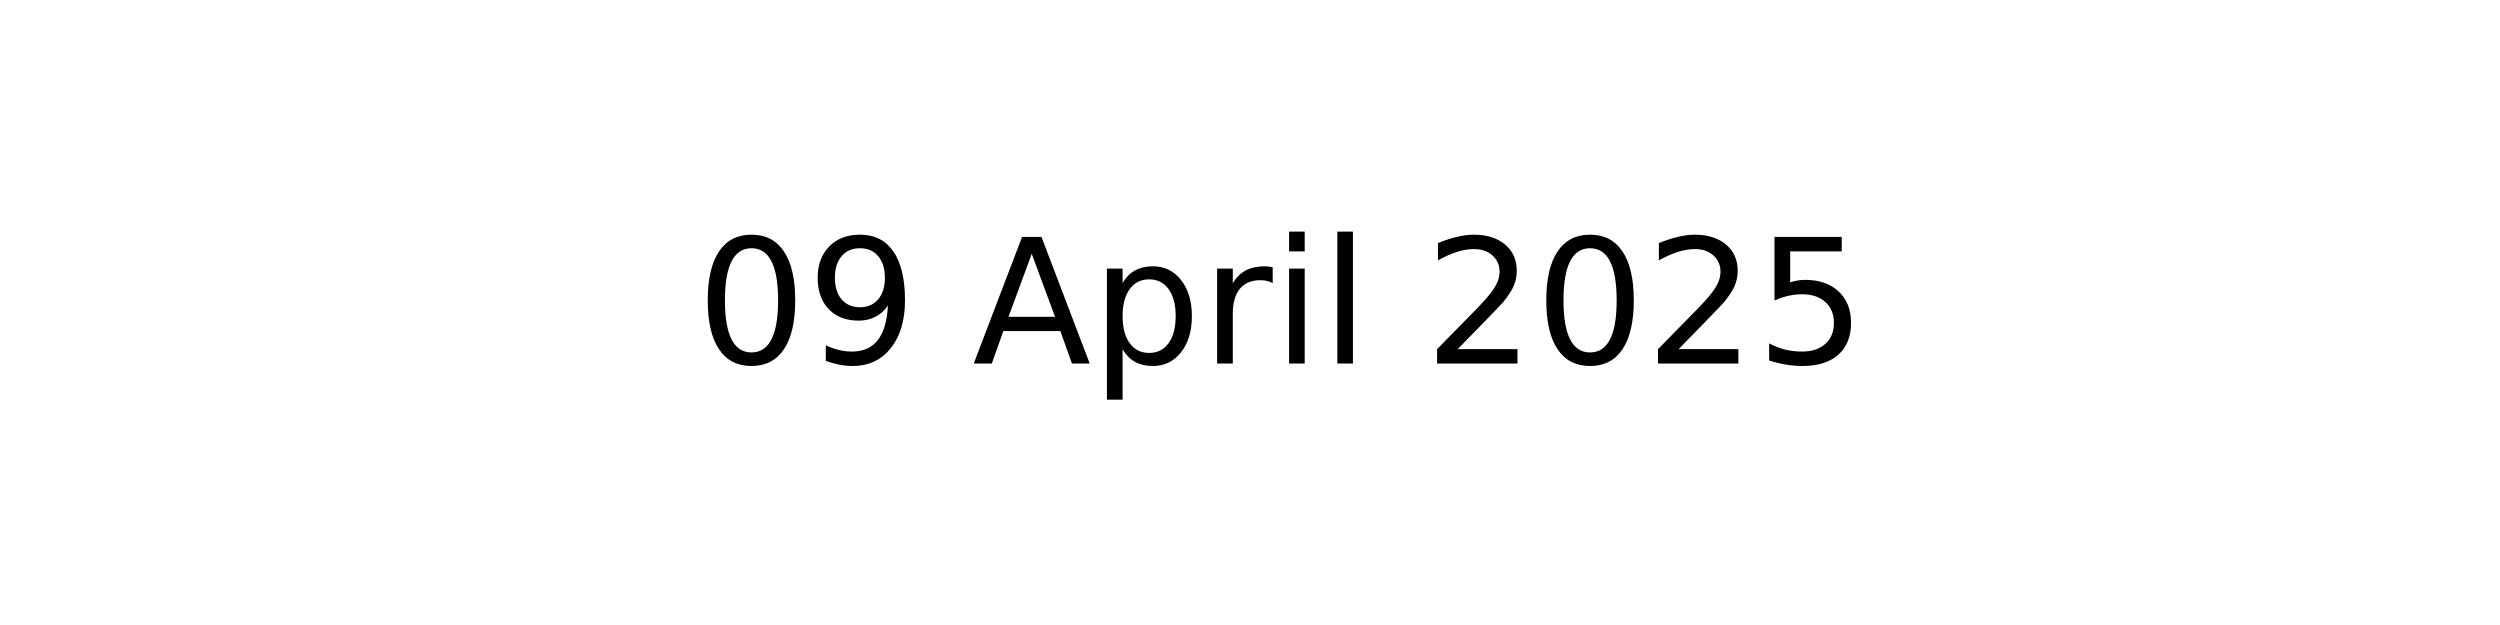
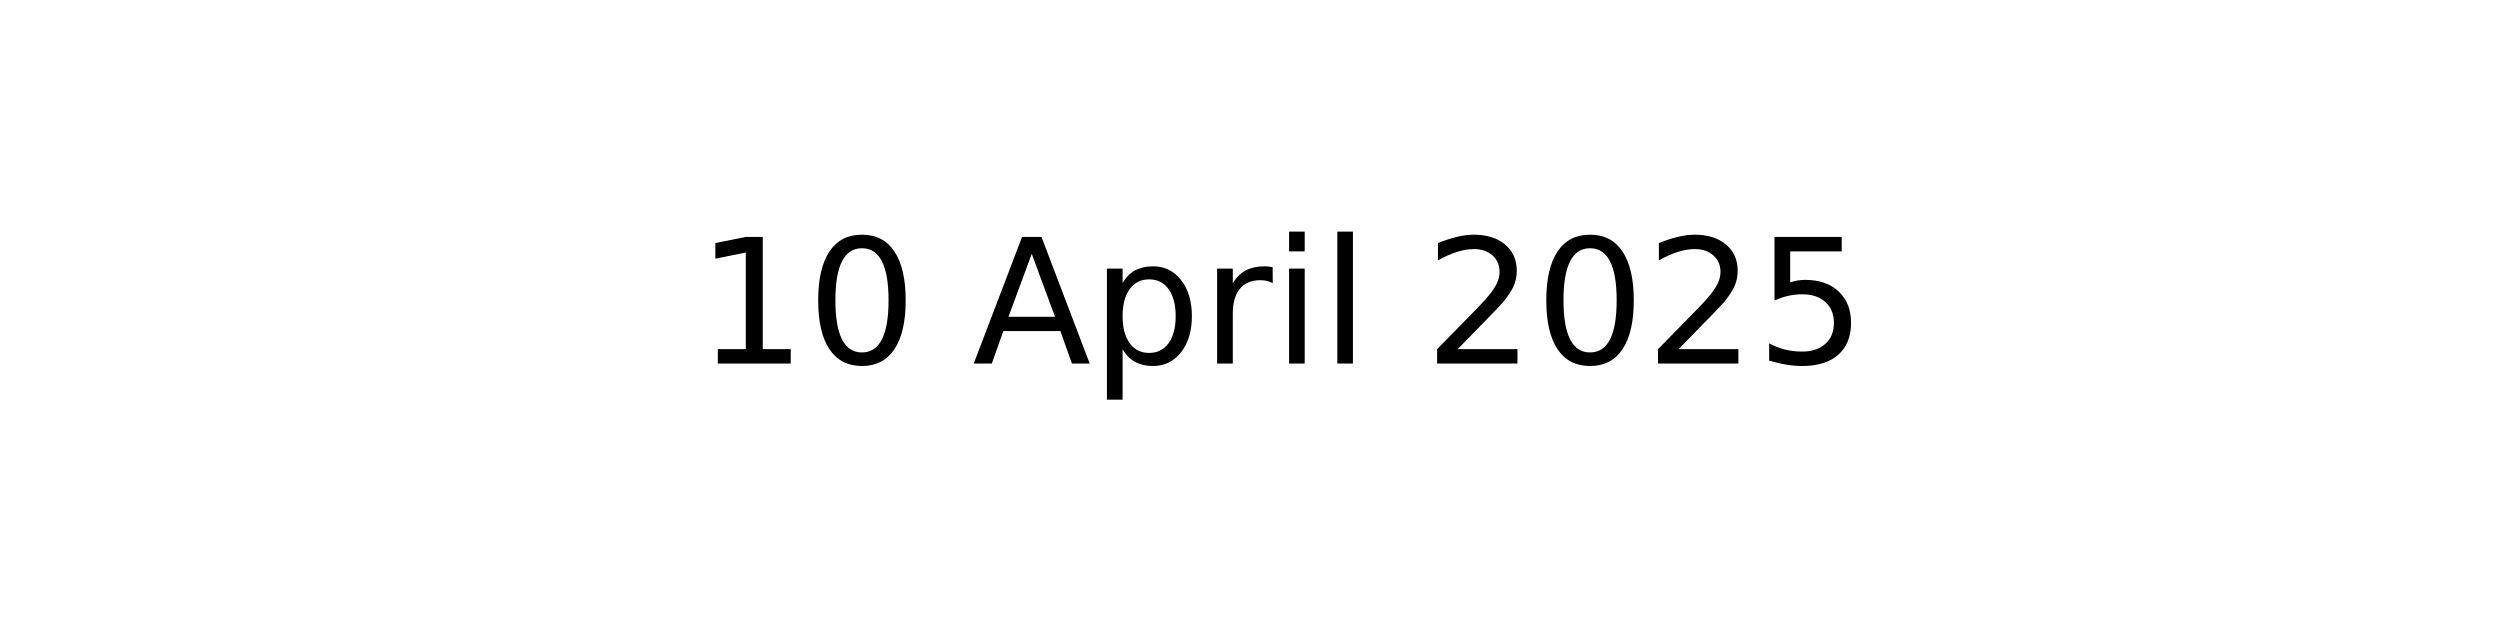
<svg xmlns="http://www.w3.org/2000/svg" xmlns:xlink="http://www.w3.org/1999/xlink" width="144pt" height="36pt" viewBox="0 0 144 36" version="1.1">
  <defs>
    <style type="text/css">*{stroke-linejoin: round; stroke-linecap: butt}</style>
  </defs>
  <g id="figure_1">
    <g id="axes_1">
      <g id="text_1">
        <g transform="translate(40.10625 20.93937) scale(0.1 -0.1)">
          <defs>
+             <path id="DejaVuSans-31" d="M 794 531  L 1825 531  L 1825 4091  L 703 3866  L 703 4441  L 1819 4666  L 2450 4666  L 2450 531  L 3481 531  L 3481 0  L 794 0  L 794 531  z " transform="scale(0.015625)" />
            <path id="DejaVuSans-30" d="M 2034 4250  Q 1547 4250 1301 3770  Q 1056 3291 1056 2328  Q 1056 1369 1301 889  Q 1547 409 2034 409  Q 2525 409 2770 889  Q 3016 1369 3016 2328  Q 3016 3291 2770 3770  Q 2525 4250 2034 4250  z M 2034 4750  Q 2819 4750 3233 4129  Q 3647 3509 3647 2328  Q 3647 1150 3233 529  Q 2819 -91 2034 -91  Q 1250 -91 836 529  Q 422 1150 422 2328  Q 422 3509 836 4129  Q 1250 4750 2034 4750  z " transform="scale(0.015625)" />
-             <path id="DejaVuSans-39" d="M 703 97  L 703 672  Q 941 559 1184 500  Q 1428 441 1663 441  Q 2288 441 2617 861  Q 2947 1281 2994 2138  Q 2813 1869 2534 1725  Q 2256 1581 1919 1581  Q 1219 1581 811 2004  Q 403 2428 403 3163  Q 403 3881 828 4315  Q 1253 4750 1959 4750  Q 2769 4750 3195 4129  Q 3622 3509 3622 2328  Q 3622 1225 3098 567  Q 2575 -91 1691 -91  Q 1453 -91 1209 -44  Q 966 3 703 97  z M 1959 2075  Q 2384 2075 2632 2365  Q 2881 2656 2881 3163  Q 2881 3666 2632 3958  Q 2384 4250 1959 4250  Q 1534 4250 1286 3958  Q 1038 3666 1038 3163  Q 1038 2656 1286 2365  Q 1534 2075 1959 2075  z " transform="scale(0.015625)" />
            <path id="DejaVuSans-20" transform="scale(0.015625)" />
            <path id="DejaVuSans-41" d="M 2188 4044  L 1331 1722  L 3047 1722  L 2188 4044  z M 1831 4666  L 2547 4666  L 4325 0  L 3669 0  L 3244 1197  L 1141 1197  L 716 0  L 50 0  L 1831 4666  z " transform="scale(0.015625)" />
            <path id="DejaVuSans-70" d="M 1159 525  L 1159 -1331  L 581 -1331  L 581 3500  L 1159 3500  L 1159 2969  Q 1341 3281 1617 3432  Q 1894 3584 2278 3584  Q 2916 3584 3314 3078  Q 3713 2572 3713 1747  Q 3713 922 3314 415  Q 2916 -91 2278 -91  Q 1894 -91 1617 61  Q 1341 213 1159 525  z M 3116 1747  Q 3116 2381 2855 2742  Q 2594 3103 2138 3103  Q 1681 3103 1420 2742  Q 1159 2381 1159 1747  Q 1159 1113 1420 752  Q 1681 391 2138 391  Q 2594 391 2855 752  Q 3116 1113 3116 1747  z " transform="scale(0.015625)" />
            <path id="DejaVuSans-72" d="M 2631 2963  Q 2534 3019 2420 3045  Q 2306 3072 2169 3072  Q 1681 3072 1420 2755  Q 1159 2438 1159 1844  L 1159 0  L 581 0  L 581 3500  L 1159 3500  L 1159 2956  Q 1341 3275 1631 3429  Q 1922 3584 2338 3584  Q 2397 3584 2469 3576  Q 2541 3569 2628 3553  L 2631 2963  z " transform="scale(0.015625)" />
            <path id="DejaVuSans-69" d="M 603 3500  L 1178 3500  L 1178 0  L 603 0  L 603 3500  z M 603 4863  L 1178 4863  L 1178 4134  L 603 4134  L 603 4863  z " transform="scale(0.015625)" />
            <path id="DejaVuSans-6c" d="M 603 4863  L 1178 4863  L 1178 0  L 603 0  L 603 4863  z " transform="scale(0.015625)" />
            <path id="DejaVuSans-32" d="M 1228 531  L 3431 531  L 3431 0  L 469 0  L 469 531  Q 828 903 1448 1529  Q 2069 2156 2228 2338  Q 2531 2678 2651 2914  Q 2772 3150 2772 3378  Q 2772 3750 2511 3984  Q 2250 4219 1831 4219  Q 1534 4219 1204 4116  Q 875 4013 500 3803  L 500 4441  Q 881 4594 1212 4672  Q 1544 4750 1819 4750  Q 2544 4750 2975 4387  Q 3406 4025 3406 3419  Q 3406 3131 3298 2873  Q 3191 2616 2906 2266  Q 2828 2175 2409 1742  Q 1991 1309 1228 531  z " transform="scale(0.015625)" />
            <path id="DejaVuSans-35" d="M 691 4666  L 3169 4666  L 3169 4134  L 1269 4134  L 1269 2991  Q 1406 3038 1543 3061  Q 1681 3084 1819 3084  Q 2600 3084 3056 2656  Q 3513 2228 3513 1497  Q 3513 744 3044 326  Q 2575 -91 1722 -91  Q 1428 -91 1123 -41  Q 819 9 494 109  L 494 744  Q 775 591 1075 516  Q 1375 441 1709 441  Q 2250 441 2565 725  Q 2881 1009 2881 1497  Q 2881 1984 2565 2268  Q 2250 2553 1709 2553  Q 1456 2553 1204 2497  Q 953 2441 691 2322  L 691 4666  z " transform="scale(0.015625)" />
          </defs>
-           <use xlink:href="#DejaVuSans-30" />
-           <use xlink:href="#DejaVuSans-39" x="63.623" />
+           <use xlink:href="#DejaVuSans-31" />
+           <use xlink:href="#DejaVuSans-30" x="63.623" />
          <use xlink:href="#DejaVuSans-20" x="127.246" />
          <use xlink:href="#DejaVuSans-41" x="159.033" />
          <use xlink:href="#DejaVuSans-70" x="227.441" />
          <use xlink:href="#DejaVuSans-72" x="290.918" />
          <use xlink:href="#DejaVuSans-69" x="332.031" />
          <use xlink:href="#DejaVuSans-6c" x="359.814" />
          <use xlink:href="#DejaVuSans-20" x="387.598" />
          <use xlink:href="#DejaVuSans-32" x="419.385" />
          <use xlink:href="#DejaVuSans-30" x="483.008" />
          <use xlink:href="#DejaVuSans-32" x="546.631" />
          <use xlink:href="#DejaVuSans-35" x="610.254" />
        </g>
      </g>
    </g>
  </g>
</svg>
